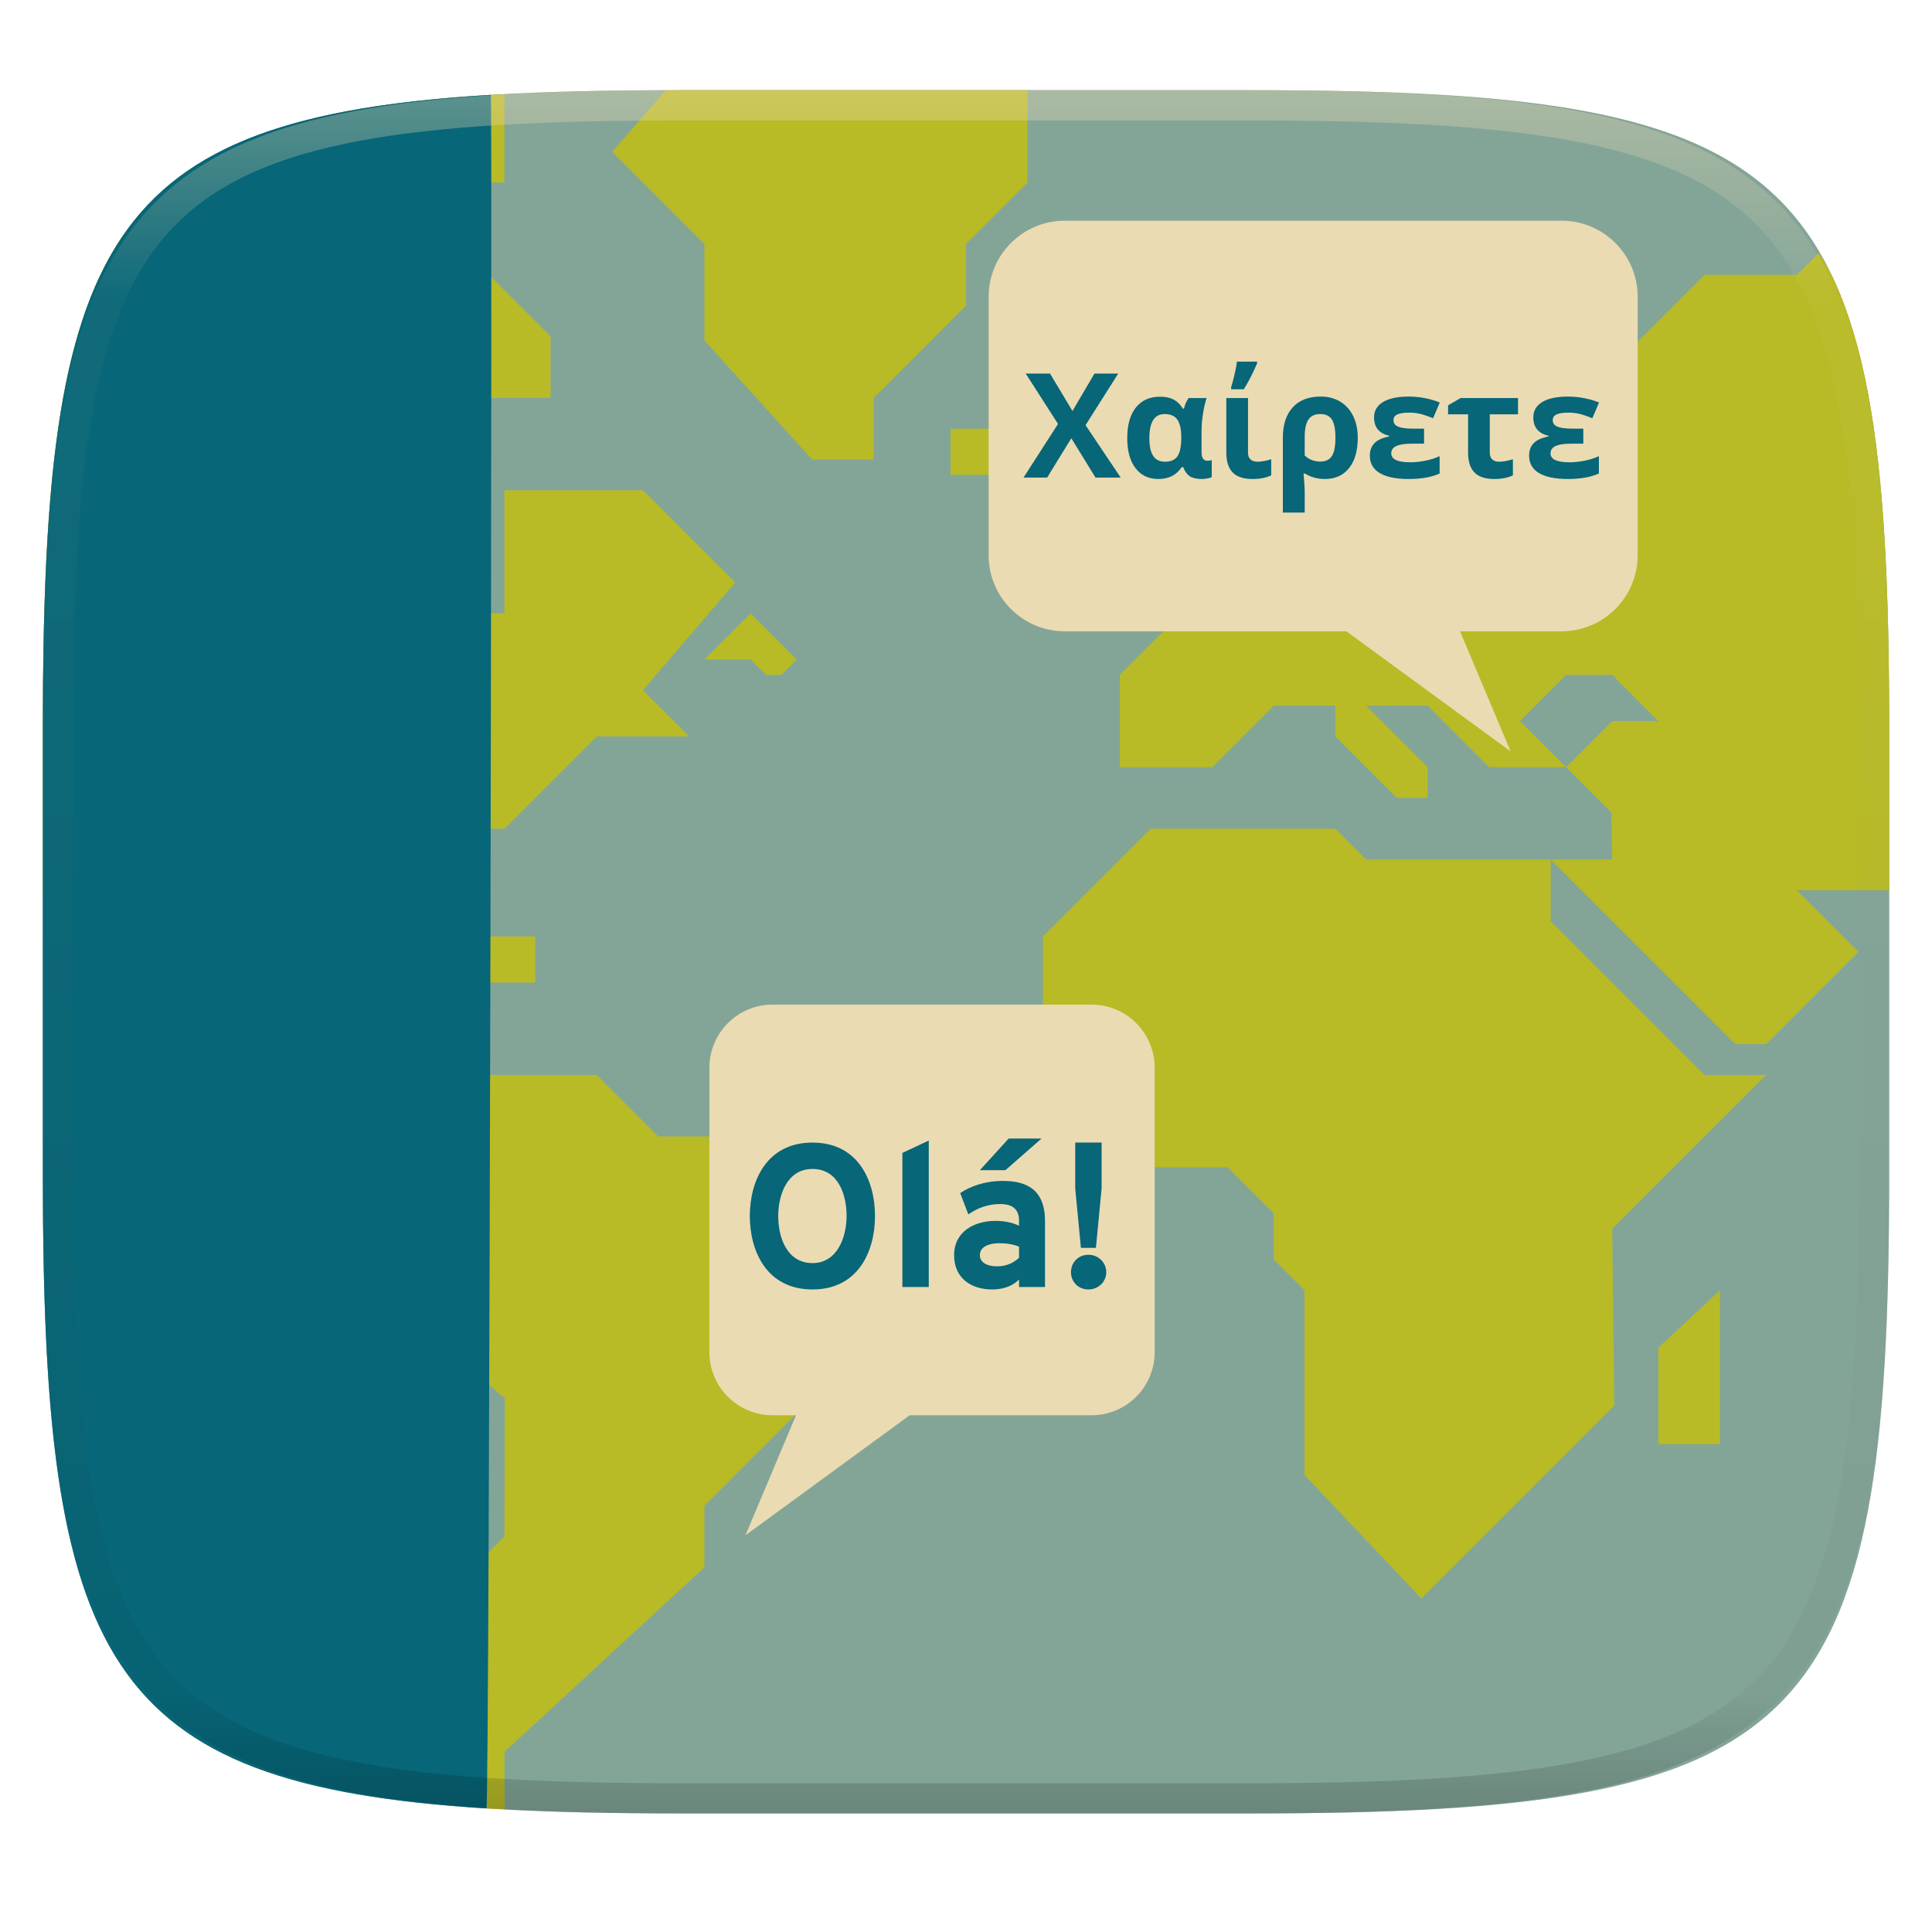
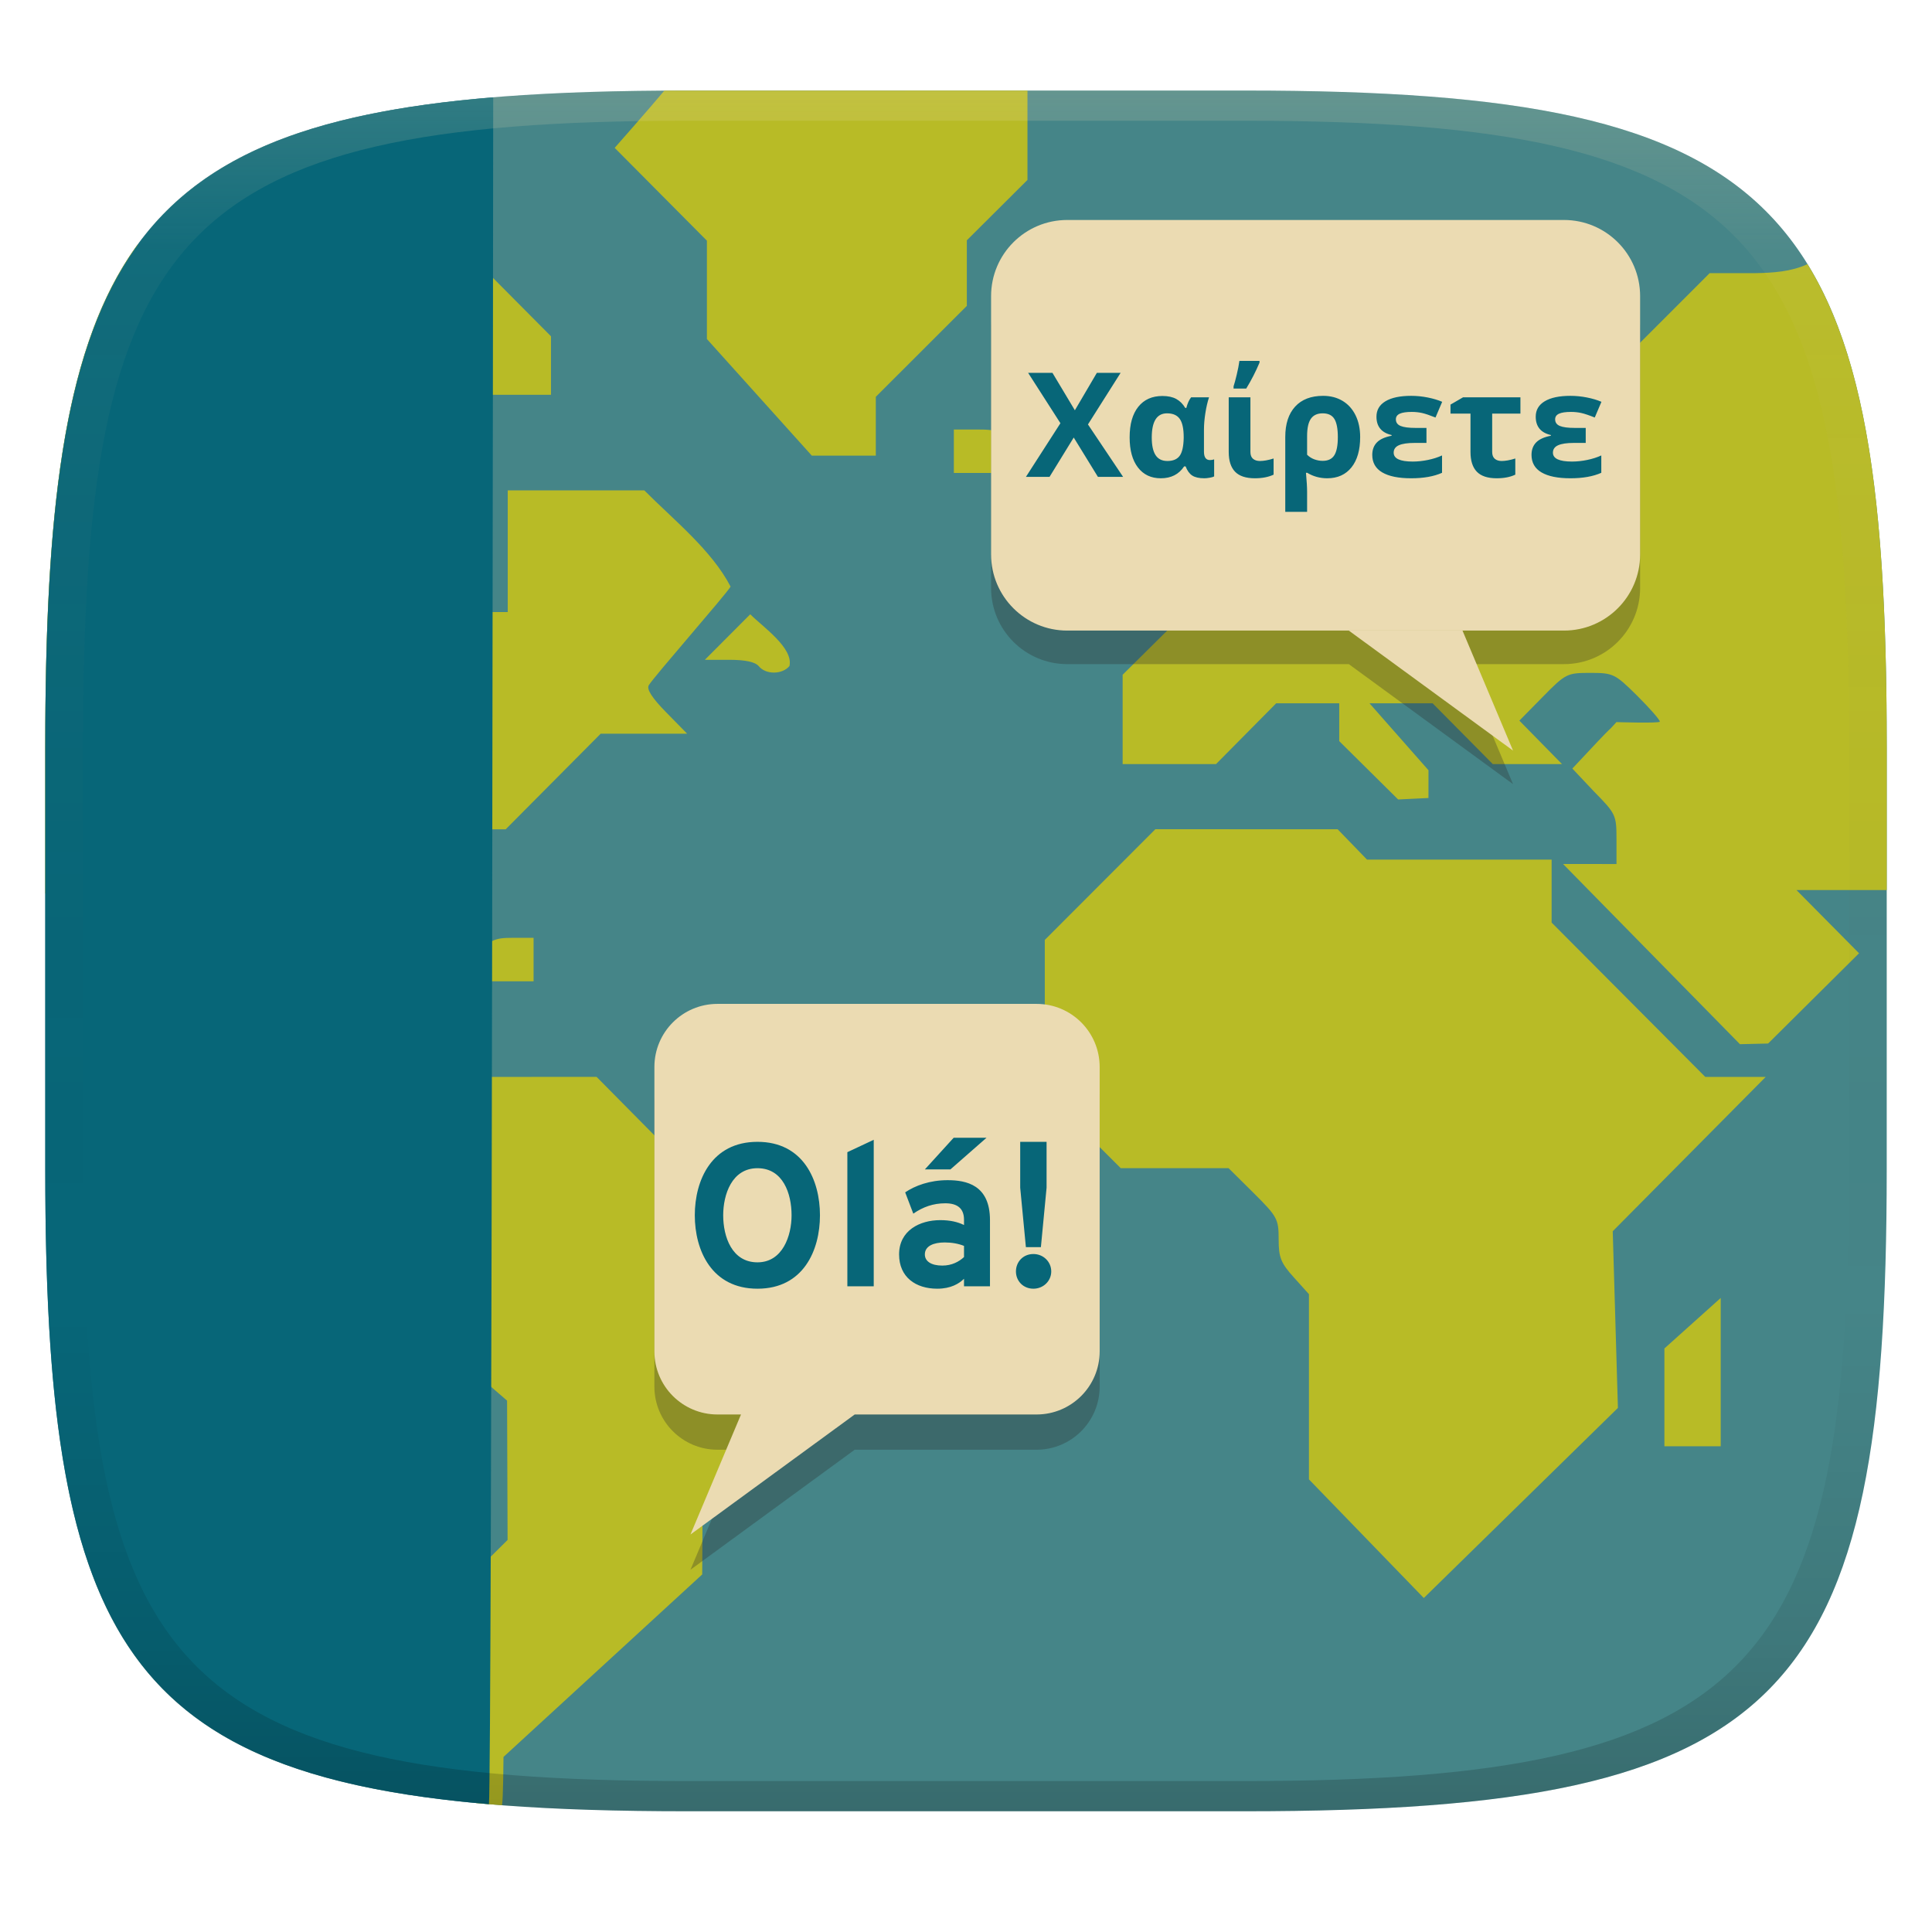
- <svg xmlns="http://www.w3.org/2000/svg" style="isolation:isolate" width="256" height="256">
-   <g filter="url(#a)">
-     <linearGradient id="b" x1=".233" x2=".933" y1="-.071" y2=".924" gradientTransform="matrix(244.648 0 0 228.338 5.676 11.947)" gradientUnits="userSpaceOnUse">
-       <stop offset="0%" stop-color="#ebdbb2" />
-       <stop offset="100%" stop-color="#ebdbb2" />
+ <svg xmlns="http://www.w3.org/2000/svg" width="256" height="256" version="1.1">
+   <defs>
+     <linearGradient id="linearGradient31" x1=".5" x2=".5" y2="1" gradientTransform="matrix(244,0,0,228,5.986,12)" gradientUnits="userSpaceOnUse">
+       <stop stop-color="#ebdbb2" stop-opacity=".2" offset="0" />
+       <stop stop-color="#ebdbb2" stop-opacity=".05" offset=".1" />
+       <stop stop-opacity="0" offset=".704" />
+       <stop stop-opacity=".1" offset=".897" />
+       <stop stop-opacity=".2" offset="1" />
    </linearGradient>
-     <path fill="url(#b)" d="M165.685 11.947c74.055 0 84.639 10.557 84.639 84.544v59.251c0 73.986-10.584 84.543-84.639 84.543h-75.37c-74.055 0-84.639-10.557-84.639-84.543V96.491c0-73.987 10.584-84.544 84.639-84.544h75.37z" />
-   </g>
-   <path fill="#83a598" d="M165.685 11.95c74.056 0 84.64 10.557 84.64 84.544v59.252c0 73.986-10.584 84.544-84.64 84.544h-75.37c-74.056 0-84.64-10.558-84.64-84.544V96.494c0-73.987 10.584-84.544 84.64-84.544h75.37z" />
-   <path fill="none" d="M165.685 11.951c74.055 0 84.639 10.557 84.639 84.544v59.25c0 73.987-10.584 84.544-84.639 84.544h-75.37c-74.055 0-84.639-10.557-84.639-84.544v-59.25c0-73.987 10.584-84.544 84.639-84.544h75.37z" />
-   <path fill="#b8bb26" fill-rule="evenodd" d="M70.915 124.081h-6.116l-6.116 6.116h12.232v-6.116zm55.046-67.278h6.116l6.117 6.116h-12.233v-6.116zM66.838 12.516c-.427.023-1.001.008-1.422.033-3.688.216-7.155.499-10.412.863-3.257.364-6.305.807-9.156 1.344a80.016 80.016 0 0 0-7.125 1.699l7.728 7.728h20.387V12.516zm69.316-.565h-45.84c-.785 0-1.341.048-2.113.051l-7.092 8.103 12.233 12.233v12.783l14.271 15.76h8.155v-8.155L128 40.494v-8.156l8.154-8.155V11.951zm83.589 179.409v-12.784l8.155-7.604v20.388h-8.155zM156.542 71.074v-6.116l6.116-6.116v12.232h-6.116zm93.782 46.891V96.494c0-9.248-.165-17.506-.599-24.875a197.869 197.869 0 0 0-.866-10.4c-.364-3.254-.808-6.298-1.345-9.147-.538-2.848-1.168-5.501-1.905-7.971-.736-2.469-1.578-4.755-2.539-6.871-.611-1.346-1.359-2.51-2.07-3.722l-2.908 2.908h-12.233l-12.232 12.232-8.154-8.154h-24.465l-12.233 12.232V62.92h12.233v-6.117h8.154v8.156l-4.078 4.076-16.309.275-6.117 5.842h-8.154v8.155l-6.117 6.117v12.23h12.232l8.156-8.154h8.155v4.078l8.154 8.154h4.078v-4.078l-8.154-8.154h8.154l8.154 8.154h10.194l-6.115-6.115 6.115-6.115h6.117l6.115 6.115h-6.115l-6.117 6.115 6.006 6.006.111 6.227h-8.154l24.465 24.464h4.076l4.078-4.076 8.154-8.156-8.154-8.154h12.232zm-73.394-8.155h-24.465l-14.271 14.271v20.388l10.193 10.193h14.271l6.117 6.117v6.116l4.077 4.077v24.465l15.484 16.365 25.566-25.567-.275-23.418 20.387-20.387h-8.155l-20.387-20.387v-8.155h-24.465l-4.077-4.078zM16.529 30.961c-.106.151-.243.268-.347.422a39.5 39.5 0 0 0-3.252 5.847c-.961 2.116-1.803 4.402-2.539 6.871-.737 2.47-1.367 5.123-1.905 7.971-.537 2.849-.981 5.893-1.345 9.147-.38 3.458-.669 6.926-.866 10.4-.434 7.369-.599 15.627-.599 24.875v21.471l8.154 8.154h12.233l20.388 20.389v-24.465l12.233-12.233h8.154L79.07 97.578h12.233l-6.115-6.117 12.232-14.27-12.232-12.232h-18.35v16.308h-8.154l-8.157-8.154v-8.154L62.76 52.726h10.195V44.57L60.723 32.338H40.334V44.57H30.141L16.529 30.961zm82.928 50.306l-6.115 6.118h6.115l2.039 2.039h2.039l2.039-2.039-6.117-6.118zM63.842 239.56c.547.036 1.016.099 1.574.131.433.026 1.022.012 1.461.035l-.039-7.591 26.504-24.465v-8.156l12.232-12.233v-6.115l6.115-6.117V158.74l-8.154-8.156h-16.31l-8.155-8.154H58.684l-8.157 8.154v20.389l16.366 14.339-.055 18.28-6.115 6.117v26.502l3.119 3.349z" />
-   <path fill="#ebdbb2" d="M141.086 29.245h65.828c5.567 0 10.086 4.519 10.086 10.086v34.234c0 5.566-4.519 10.086-10.086 10.086h-65.828c-5.567 0-10.086-4.52-10.086-10.086V39.331c0-5.567 4.519-10.086 10.086-10.086zm52.378 54.406l6.697 15.903-21.763-15.903h15.066z" />
-   <path fill="#076678" fill-rule="evenodd" d="M143.841 56.336l4.656 6.946h-3.337l-3.204-5.212-3.205 5.212h-3.129l4.571-7.107-4.279-6.673h3.224l2.969 4.958 2.912-4.958h3.148l-4.326 6.834zm10.528 4.844q1.112 0 1.616-.674t.542-2.361v-.113q0-1.696-.523-2.432-.523-.735-1.683-.735-2.026 0-2.026 3.205 0 1.555.504 2.332.505.778 1.57.778zm-.877 2.29q-1.932 0-3.03-1.432-1.098-1.433-1.098-3.987 0-2.62 1.145-4.053 1.145-1.432 3.2-1.432 1.112 0 1.833.395.721.396 1.192 1.188h.142q.226-.886.631-1.404h2.375q-.301.914-.485 2.097-.184 1.183-.184 2.163v2.94q0 1.113.792 1.113.301 0 .556-.095v2.262q-.151.095-.58.17-.429.075-.711.075-1.056 0-1.612-.363-.556-.362-.877-1.211h-.198q-1.036 1.574-3.091 1.574zm9.001-10.725h2.875v7.238q0 .613.344.905.344.292.909.292.764 0 1.819-.33v2.14q-1.027.48-2.479.48-1.79 0-2.629-.871-.839-.872-.839-2.616v-7.238zm.641-1.16v-.292q.17-.509.419-1.546.25-1.036.354-1.828h2.667v.226q-.735 1.753-1.762 3.44h-1.678zm16.776 6.428q0 2.573-1.154 4.015-1.155 1.442-3.209 1.442-1.452 0-2.649-.725h-.169q.15 1.621.15 2.526v2.648h-2.893v-9.925q0-2.592 1.305-4.019 1.306-1.428 3.709-1.428 1.461 0 2.573.664 1.112.665 1.725 1.909.612 1.244.612 2.893zm-4.967-3.148q-1.065 0-1.564.721-.5.721-.5 2.276v2.489q.406.405.952.608.547.202 1.112.202 1.075 0 1.541-.74.467-.74.467-2.408 0-1.659-.457-2.403-.457-.745-1.551-.745zm12.3 1.932h1.452v1.989h-1.584q-1.376 0-2.069.306-.692.307-.692.985 0 1.178 2.526 1.178.97 0 2.007-.212 1.037-.212 1.876-.598v2.3q-1.621.725-4.091.725-2.507 0-3.831-.777-1.324-.778-1.324-2.323 0-1.009.603-1.64.603-.632 1.96-.896v-.094q-2.007-.462-2.007-2.432 0-1.329 1.197-2.045t3.402-.716q1.084 0 2.182.216 1.098.217 1.928.575l-.886 2.083q-1.122-.452-1.772-.598-.651-.146-1.376-.146-1.065 0-1.584.235-.518.236-.518.745 0 .622.627.881.626.259 1.974.259zm13.902-1.894h-3.742v5.08q0 .613.344.905.344.292.91.292.754 0 1.81-.33v2.14q-1.009.48-2.47.48-1.791 0-2.629-.871-.839-.872-.839-2.616v-5.08h-2.649v-1.197l1.659-.961h7.606v2.158zm7.201 1.894h1.451v1.989h-1.583q-1.376 0-2.069.306-.693.307-.693.985 0 1.178 2.526 1.178.971 0 2.008-.212t1.875-.598v2.3q-1.621.725-4.09.725-2.507 0-3.831-.777-1.325-.778-1.325-2.323 0-1.009.604-1.64.603-.632 1.96-.896v-.094q-2.007-.462-2.007-2.432 0-1.329 1.197-2.045t3.402-.716q1.084 0 2.182.216 1.098.217 1.927.575l-.886 2.083q-1.121-.452-1.772-.598-.65-.146-1.376-.146-1.065 0-1.583.235-.518.236-.518.745 0 .622.626.881.627.259 1.975.259z" />
-   <path fill="#ebdbb2" d="M102.354 133.12h42.292a8.358 8.358 0 0 1 8.354 8.354v37.698a8.358 8.358 0 0 1-8.354 8.354h-42.292A8.358 8.358 0 0 1 94 179.172v-37.698a8.358 8.358 0 0 1 8.354-8.354zm3.122 54.406L98.78 203.43l21.763-15.904h-15.067z" />
-   <path fill="#076678" fill-rule="evenodd" d="M107.661 170.86c6.076 0 8.28-5.08 8.28-9.731 0-4.65-2.204-9.731-8.28-9.731-6.075 0-8.306 5.081-8.306 9.731 0 4.651 2.231 9.731 8.306 9.731zm0-3.494c-3.387 0-4.543-3.387-4.543-6.237 0-2.715 1.129-6.236 4.543-6.236 3.387 0 4.517 3.36 4.517 6.236 0 2.715-1.183 6.237-4.517 6.237zm11.909 3.172h3.495v-19.409l-3.495 1.64v17.769zm10.269-15.484h3.387l4.785-4.194h-4.355l-3.817 4.194zm5.188 15.484h3.441v-8.764c0-4.677-3.145-5.295-5.618-5.295-2.366 0-4.302.725-5.619 1.613l1.076 2.822c1.29-.887 2.634-1.371 4.247-1.371 1.586 0 2.473.672 2.473 2.178v.699c-.833-.404-1.828-.646-3.145-.646-2.715 0-5.457 1.371-5.457 4.543 0 3.011 2.204 4.543 5.054 4.543 1.801 0 2.903-.672 3.548-1.317v.995zm-2.876-2.742c-1.506 0-2.312-.592-2.312-1.479 0-1.129 1.183-1.586 2.634-1.586.941 0 1.828.162 2.554.457v1.479c-.672.618-1.613 1.129-2.876 1.129zm11.075-2.446h1.989l.753-7.877v-6.075h-3.495v6.075l.753 7.877zm.995 5.51c1.317 0 2.365-1.021 2.365-2.285 0-1.29-1.048-2.311-2.365-2.311-1.345 0-2.312 1.021-2.312 2.311 0 1.264.967 2.285 2.312 2.285z" />
-   <path fill="#076678" d="M64.461 239.629c-50.782-3.177-58.785-19.551-58.785-83.887V96.491c0-64.578 8.063-80.833 59.358-83.923.238-1.119-.182 226.879-.573 227.061z" />
-   <g opacity=".4">
-     <linearGradient id="c" x1=".517" x2=".517" y2="1" gradientTransform="matrix(244.65 0 0 228.34 5.68 11.95)" gradientUnits="userSpaceOnUse">
-       <stop offset="0%" stop-color="#ebdbb2" />
-       <stop offset="12.5%" stop-color="#ebdbb2" stop-opacity=".098" />
-       <stop offset="92.5%" stop-opacity=".098" />
-       <stop offset="100%" stop-opacity=".498" />
+     <linearGradient id="linearGradient6" x1="140" x2="140" y1="12" y2="240" gradientUnits="userSpaceOnUse">
+       <stop stop-color="#458588" offset="0" />
+       <stop stop-color="#458588" offset="1" />
    </linearGradient>
-     <path fill="url(#c)" fill-rule="evenodd" d="M165.068 11.951c4.328-.01 8.656.04 12.984.138 3.875.078 7.75.226 11.626.452 3.453.196 6.905.481 10.348.854 3.06.335 6.118.786 9.148 1.346a80.47 80.47 0 0 1 8.046 1.916 53.64 53.64 0 0 1 7.023 2.584 40.413 40.413 0 0 1 6.06 3.35 35.176 35.176 0 0 1 5.134 4.215 35.072 35.072 0 0 1 4.22 5.119 41.692 41.692 0 0 1 3.363 6.042 55.982 55.982 0 0 1 2.597 7.005 80.224 80.224 0 0 1 1.918 8.037 124.43 124.43 0 0 1 1.348 9.127c.374 3.439.659 6.878.856 10.326.226 3.861.373 7.732.462 11.593.088 4.323.138 8.646.128 12.96v58.21c.01 4.324-.04 8.637-.128 12.96a325.177 325.177 0 0 1-.462 11.593 200.984 200.984 0 0 1-.856 10.326 124.691 124.691 0 0 1-1.348 9.137 80.687 80.687 0 0 1-1.918 8.027 55.414 55.414 0 0 1-2.597 7.005 41.18 41.18 0 0 1-3.364 6.042 34.559 34.559 0 0 1-4.22 5.119 35.177 35.177 0 0 1-5.134 4.215 40.412 40.412 0 0 1-6.059 3.35 55.138 55.138 0 0 1-7.023 2.594 77.806 77.806 0 0 1-8.046 1.906 120 120 0 0 1-9.148 1.346c-3.443.373-6.895.658-10.348.854-3.875.226-7.75.374-11.626.462-4.328.088-8.656.138-12.984.128H90.942c-4.328.01-8.656-.04-12.984-.128a328.387 328.387 0 0 1-11.626-.462 203.003 203.003 0 0 1-10.348-.854 120 120 0 0 1-9.148-1.346 77.806 77.806 0 0 1-8.046-1.906 55.139 55.139 0 0 1-7.023-2.594 40.413 40.413 0 0 1-6.06-3.35 35.176 35.176 0 0 1-5.134-4.215 34.56 34.56 0 0 1-4.22-5.119 41.183 41.183 0 0 1-3.363-6.042 55.415 55.415 0 0 1-2.597-7.005 80.682 80.682 0 0 1-1.918-8.027 124.688 124.688 0 0 1-1.348-9.137 200.993 200.993 0 0 1-.856-10.326 325.212 325.212 0 0 1-.462-11.593 569.197 569.197 0 0 1-.128-12.96v-58.21c-.01-4.314.04-8.637.128-12.96.089-3.86.236-7.732.462-11.593.197-3.448.482-6.887.856-10.326.335-3.055.787-6.101 1.348-9.127a80.219 80.219 0 0 1 1.918-8.037 55.983 55.983 0 0 1 2.597-7.005 41.695 41.695 0 0 1 3.364-6.042 35.072 35.072 0 0 1 4.22-5.119 35.176 35.176 0 0 1 5.134-4.215 40.413 40.413 0 0 1 6.059-3.35 53.64 53.64 0 0 1 7.023-2.584 80.47 80.47 0 0 1 8.046-1.916 125.11 125.11 0 0 1 9.148-1.346c3.443-.373 6.895-.658 10.348-.854 3.875-.226 7.75-.374 11.626-.452 4.328-.098 8.656-.148 12.984-.138h74.126zm.01 4.009c4.298-.01 8.597.039 12.895.127 3.827.089 7.653.236 11.48.452 3.383.197 6.766.472 10.13.845 2.971.315 5.932.747 8.863 1.297a75.943 75.943 0 0 1 7.653 1.818 50.493 50.493 0 0 1 6.501 2.397 37.038 37.038 0 0 1 5.47 3.026 30.383 30.383 0 0 1 4.524 3.724 31.05 31.05 0 0 1 3.738 4.519 37.271 37.271 0 0 1 3.03 5.443 51.46 51.46 0 0 1 2.4 6.494 75.563 75.563 0 0 1 1.829 7.634c.54 2.928.974 5.875 1.298 8.842.374 3.36.65 6.73.846 10.11.217 3.822.374 7.634.453 11.456.088 4.293.137 8.577.137 12.87v58.212c0 4.293-.049 8.577-.137 12.87a317.503 317.503 0 0 1-.453 11.456c-.196 3.38-.472 6.75-.846 10.12a121.689 121.689 0 0 1-1.298 8.832 75.562 75.562 0 0 1-1.83 7.634 50.902 50.902 0 0 1-2.4 6.494 36.767 36.767 0 0 1-3.03 5.443 30.615 30.615 0 0 1-3.737 4.53 30.938 30.938 0 0 1-4.525 3.713 37.038 37.038 0 0 1-5.469 3.026 49.07 49.07 0 0 1-6.501 2.397 75.942 75.942 0 0 1-7.653 1.818c-2.931.55-5.892.982-8.863 1.306-3.364.364-6.747.649-10.13.836-3.827.216-7.653.373-11.48.452-4.298.098-8.597.137-12.895.137H90.932c-4.298 0-8.597-.04-12.895-.137a320.093 320.093 0 0 1-11.48-.452 193.696 193.696 0 0 1-10.13-.836 116.71 116.71 0 0 1-8.863-1.306 75.942 75.942 0 0 1-7.653-1.818 49.07 49.07 0 0 1-6.501-2.397 37.038 37.038 0 0 1-5.47-3.026 30.938 30.938 0 0 1-4.524-3.714 30.615 30.615 0 0 1-3.738-4.529 36.766 36.766 0 0 1-3.03-5.443 50.903 50.903 0 0 1-2.4-6.494 75.567 75.567 0 0 1-1.829-7.634 121.69 121.69 0 0 1-1.298-8.832c-.374-3.37-.65-6.74-.846-10.12a317.535 317.535 0 0 1-.453-11.456 623.851 623.851 0 0 1-.137-12.87V97.014c0-4.293.049-8.577.137-12.87.079-3.822.236-7.634.453-11.456.197-3.38.472-6.75.846-10.11.324-2.967.757-5.914 1.298-8.842a75.568 75.568 0 0 1 1.83-7.634 51.46 51.46 0 0 1 2.4-6.494 37.27 37.27 0 0 1 3.03-5.443 31.05 31.05 0 0 1 3.737-4.52 30.384 30.384 0 0 1 4.525-3.723 37.039 37.039 0 0 1 5.469-3.026 50.494 50.494 0 0 1 6.501-2.397 75.943 75.943 0 0 1 7.653-1.818c2.931-.55 5.892-.982 8.863-1.297 3.364-.373 6.747-.648 10.13-.845a344.71 344.71 0 0 1 11.48-.452c4.298-.088 8.597-.137 12.895-.127H165.078z" />
-   </g>
+   </defs>
+   <path d="m165 12c72 0 85 15 85 87v56c0 70-13 85-85 85h-74c-72 0-85-15-85-85v-56c0-72 13-87 85-87z" fill="url(#linearGradient6)" style="isolation:isolate" />
+   <path d="m88.03 12.01c-2.152 2.566-6.582 7.583-6.582 7.583l12.22 12.3v13.03l13.9 15.45h8.482v-7.793l12.06-12.05v-8.686l8.035-8.002v-11.84zm-47.74 20.153v12.09h-10.06s-7.91-8.012-12-11.85c-8.094 11.1-11.25 27.81-12.03 52.36-0.032 1.327-0.077 2.587-0.105 4.01-0.07 3.306-0.1 6.645-0.1 10.23v19.37l7.575 7.638h12.59l20.16 20.13 0.309-23.87 12.3-12.38h8.074l12.59-12.67h11.46l-2.775-2.826c-1.876-1.908-2.623-3.069-2.311-3.596 0.691-1.155 10.18-11.96 10.84-13.07-2.507-4.834-7.533-8.829-11.43-12.75h-18.1v16.12h-8.869l-7.779-7.742v-8.643l12.32-12.4h10.06v-7.754l-12.32-12.4zm192.3 4.03h-6.051l-12.67 12.67-7.98-8.066h-24.73l-11.74 11.82v10.06h11.48v-6.334h8.609v4.492l-1.898 6.34-1.898 1.846-8.291 0.365-8.289 0.359-5.959 5.598h-8.105v7.812l-6.312 6.254v11.84h12.37l7.977-8.059h8.352v5.014l7.805 7.73 4.018-0.195 4e-3 -3.676-7.816-8.873h8.363l7.979 8.059h9.168l-5.652-5.76 3.113-3.166c3.026-3.077 3.211-3.162 6.279-3.162 3.037 0 3.274 0.116 6.191 3 1.667 1.653 3.029 3.209 3.029 3.457 0 0.248-5.75 0.065-5.75 0.065-1.751 1.964 0.79-0.974-5.84 6.156l2.855 3.029c2.906 2.95 2.992 3.136 2.992 6.33v3.291l-7.082-8e-3 23.44 23.88 3.732-0.088 12.05-11.96-8.289-8.373h11.96v-18.94c0-30.51-2.334-50.76-10.5-64-2.156 1.005-4.569 1.153-6.914 1.193zm-106.2 20.72v5.756h11.72l-2.824-2.881c-2.686-2.733-2.98-2.875-5.867-2.875zm36.16 2.633-2.867 2.832c-2.651 2.621-2.871 3.05-2.871 5.594v2.756h5.742v-5.592zm-63.14 21.85c-2.01 2.005-4.01 4.018-6.012 6.031h3.221c2.161 0 3.459 0.283 3.937 0.863 0.934 1.123 3.103 1.103 4.053-0.039 0.537-2.408-3.53-5.184-5.199-6.855zm53.68 28.48-14.65 14.67v20.19l10.06 10.05h14.29l3.32 3.291c3.141 3.124 3.318 3.444 3.318 6.123 0 2.423 0.287 3.148 2.008 5.057l2.006 2.229v24.54l15.22 15.72 25.72-25.19-0.686-23.41 20.27-20.45h-8.008l-20.36-20.45v-8.342h-24.46l-3.893-4.025h-12.08zm-85.14 14.39c-2.536 0-2.96 0.225-5.572 2.881l-2.826 2.879h11.15v-5.76zm-9.047 18.43-8.293 8.377v20.16l16.58 14.36 0.068 18.46-6.312 6.256v26.46l2.14 2.144s2.09 0.194 3.432 0.291c0.159-0.665 0.198-6.402 0.198-6.402l26.33-24.18 0.045-8.078 12.63-12.63v-3.197c0-3.112 0.08-3.28 3.156-6.322l3.158-3.127v-16.08l-8.41-8.434h-16.6l-7.973-8.061zm169.1 29.29-7.461 6.693v12.96h7.461z" fill="#b8bb26" stroke-width="3.865" />
+   <path d="m141.41 33.594h65.828c5.567 0 10.086 4.519 10.086 10.086v34.234c0 5.566-4.519 10.086-10.086 10.086h-65.828c-5.567 0-10.086-4.52-10.086-10.086v-34.234c0-5.567 4.519-10.086 10.086-10.086zm52.378 54.406 6.697 15.903-21.763-15.903z" fill="#282828" opacity=".3" style="isolation:isolate" />
+   <path d="m141.41 29.149h65.828c5.567 0 10.086 4.519 10.086 10.086v34.234c0 5.566-4.519 10.086-10.086 10.086h-65.828c-5.567 0-10.086-4.52-10.086-10.086v-34.234c0-5.567 4.519-10.086 10.086-10.086zm52.378 54.406 6.697 15.903-21.763-15.903z" fill="#ebdbb2" style="isolation:isolate" />
+   <path d="m144.16 56.24 4.656 6.946h-3.337l-3.204-5.212-3.205 5.212h-3.129l4.571-7.107-4.279-6.673h3.224l2.969 4.958 2.912-4.958h3.148zm10.528 4.844q1.112 0 1.616-0.674t0.542-2.361v-0.113q0-1.696-0.523-2.432-0.523-0.735-1.683-0.735-2.026 0-2.026 3.205 0 1.555 0.504 2.332 0.505 0.778 1.57 0.778zm-0.877 2.29q-1.932 0-3.03-1.432-1.098-1.433-1.098-3.987 0-2.62 1.145-4.053 1.145-1.432 3.2-1.432 1.112 0 1.833 0.395 0.721 0.396 1.192 1.188h0.142q0.226-0.886 0.631-1.404h2.375q-0.301 0.914-0.485 2.097t-0.184 2.163v2.94q0 1.113 0.792 1.113 0.301 0 0.556-0.095v2.262q-0.151 0.095-0.58 0.17t-0.711 0.075q-1.056 0-1.612-0.363-0.556-0.362-0.877-1.211h-0.198q-1.036 1.574-3.091 1.574zm9.001-10.725h2.875v7.238q0 0.613 0.344 0.905t0.909 0.292q0.764 0 1.819-0.33v2.14q-1.027 0.48-2.479 0.48-1.79 0-2.629-0.871-0.839-0.872-0.839-2.616zm0.641-1.16v-0.292q0.17-0.509 0.419-1.546 0.25-1.036 0.354-1.828h2.667v0.226q-0.735 1.753-1.762 3.44zm16.776 6.428q0 2.573-1.154 4.015-1.155 1.442-3.209 1.442-1.452 0-2.649-0.725h-0.169q0.15 1.621 0.15 2.526v2.648h-2.893v-9.925q0-2.592 1.305-4.019 1.306-1.428 3.709-1.428 1.461 0 2.573 0.664 1.112 0.665 1.725 1.909 0.612 1.244 0.612 2.893zm-4.967-3.148q-1.065 0-1.564 0.721-0.5 0.721-0.5 2.276v2.489q0.406 0.405 0.952 0.608 0.547 0.202 1.112 0.202 1.075 0 1.541-0.74 0.467-0.74 0.467-2.408 0-1.659-0.457-2.403-0.457-0.745-1.551-0.745zm12.3 1.932h1.452v1.989h-1.584q-1.376 0-2.069 0.306-0.692 0.307-0.692 0.985 0 1.178 2.526 1.178 0.97 0 2.007-0.212t1.876-0.598v2.3q-1.621 0.725-4.091 0.725-2.507 0-3.831-0.777-1.324-0.778-1.324-2.323 0-1.009 0.603-1.64 0.603-0.632 1.96-0.896v-0.094q-2.007-0.462-2.007-2.432 0-1.329 1.197-2.045t3.402-0.716q1.084 0 2.182 0.216 1.098 0.217 1.928 0.575l-0.886 2.083q-1.122-0.452-1.772-0.598-0.651-0.146-1.376-0.146-1.065 0-1.584 0.235-0.518 0.236-0.518 0.745 0 0.622 0.627 0.881 0.626 0.259 1.974 0.259zm13.902-1.894h-3.742v5.08q0 0.613 0.344 0.905t0.91 0.292q0.754 0 1.81-0.33v2.14q-1.009 0.48-2.47 0.48-1.791 0-2.629-0.871-0.839-0.872-0.839-2.616v-5.08h-2.649v-1.197l1.659-0.961h7.606zm7.201 1.894h1.451v1.989h-1.583q-1.376 0-2.069 0.306-0.693 0.307-0.693 0.985 0 1.178 2.526 1.178 0.971 0 2.008-0.212t1.875-0.598v2.3q-1.621 0.725-4.09 0.725-2.507 0-3.831-0.777-1.325-0.778-1.325-2.323 0-1.009 0.604-1.64 0.603-0.632 1.96-0.896v-0.094q-2.007-0.462-2.007-2.432 0-1.329 1.197-2.045t3.402-0.716q1.084 0 2.182 0.216 1.098 0.217 1.927 0.575l-0.886 2.083q-1.121-0.452-1.772-0.598-0.65-0.146-1.376-0.146-1.065 0-1.583 0.235-0.518 0.236-0.518 0.745 0 0.622 0.626 0.881 0.627 0.259 1.975 0.259z" fill="#076678" fill-rule="evenodd" style="isolation:isolate" />
+   <path d="m95.065 137.69h42.292a8.358 8.358 0 0 1 8.354 8.354v37.698a8.358 8.358 0 0 1-8.354 8.354h-42.292a8.358 8.358 0 0 1-8.354-8.354v-37.698a8.358 8.358 0 0 1 8.354-8.354zm3.122 54.406-6.696 15.904 21.763-15.904z" fill="#282828" opacity=".3" style="isolation:isolate" />
+   <path d="m95.065 133.02h42.292a8.358 8.358 0 0 1 8.354 8.354v37.698a8.358 8.358 0 0 1-8.354 8.354h-42.292a8.358 8.358 0 0 1-8.354-8.354v-37.698a8.358 8.358 0 0 1 8.354-8.354zm3.122 54.406-6.696 15.904 21.763-15.904z" fill="#ebdbb2" style="isolation:isolate" />
+   <path d="m100.37 170.76c6.076 0 8.28-5.08 8.28-9.731 0-4.65-2.204-9.731-8.28-9.731-6.075 0-8.306 5.081-8.306 9.731 0 4.651 2.231 9.731 8.306 9.731zm0-3.494c-3.387 0-4.543-3.387-4.543-6.237 0-2.715 1.129-6.236 4.543-6.236 3.387 0 4.517 3.36 4.517 6.236 0 2.715-1.183 6.237-4.517 6.237zm11.909 3.172h3.495v-19.409l-3.495 1.64zm10.269-15.484h3.387l4.785-4.194h-4.355zm5.188 15.484h3.441v-8.764c0-4.677-3.145-5.295-5.618-5.295-2.366 0-4.302 0.725-5.619 1.613l1.076 2.822c1.29-0.887 2.634-1.371 4.247-1.371 1.586 0 2.473 0.672 2.473 2.178v0.699c-0.833-0.404-1.828-0.646-3.145-0.646-2.715 0-5.457 1.371-5.457 4.543 0 3.011 2.204 4.543 5.054 4.543 1.801 0 2.903-0.672 3.548-1.317zm-2.876-2.742c-1.506 0-2.312-0.592-2.312-1.479 0-1.129 1.183-1.586 2.634-1.586 0.941 0 1.828 0.162 2.554 0.457v1.479c-0.672 0.618-1.613 1.129-2.876 1.129zm11.075-2.446h1.989l0.753-7.877v-6.075h-3.495v6.075zm0.995 5.51c1.317 0 2.365-1.021 2.365-2.285 0-1.29-1.048-2.311-2.365-2.311-1.345 0-2.312 1.021-2.312 2.311 0 1.264 0.967 2.285 2.312 2.285z" fill="#076678" fill-rule="evenodd" style="isolation:isolate" />
+   <path d="m65.352 12.897c-49.518 4.104-59.357 23.708-59.357 86.129v56c0 60.447 9.786 79.862 58.793 84.041 0.388-3.079 0.556-226.17 0.564-226.17z" fill="#076678" style="isolation:isolate" />
+   <path d="m91 12c-72 0-85 15-85 87v56c0 70 13 85 85 85h74c72 0 85-15 85-85v-56c0-72-13-87-85-87zm0 4h74c68 0 80 15 80 83v56c0 66-12 81-80 81h-74c-68 0-80-15-80-81v-56c0-68 12-83 80-83z" fill="url(#linearGradient31)" style="isolation:isolate" />
</svg>
